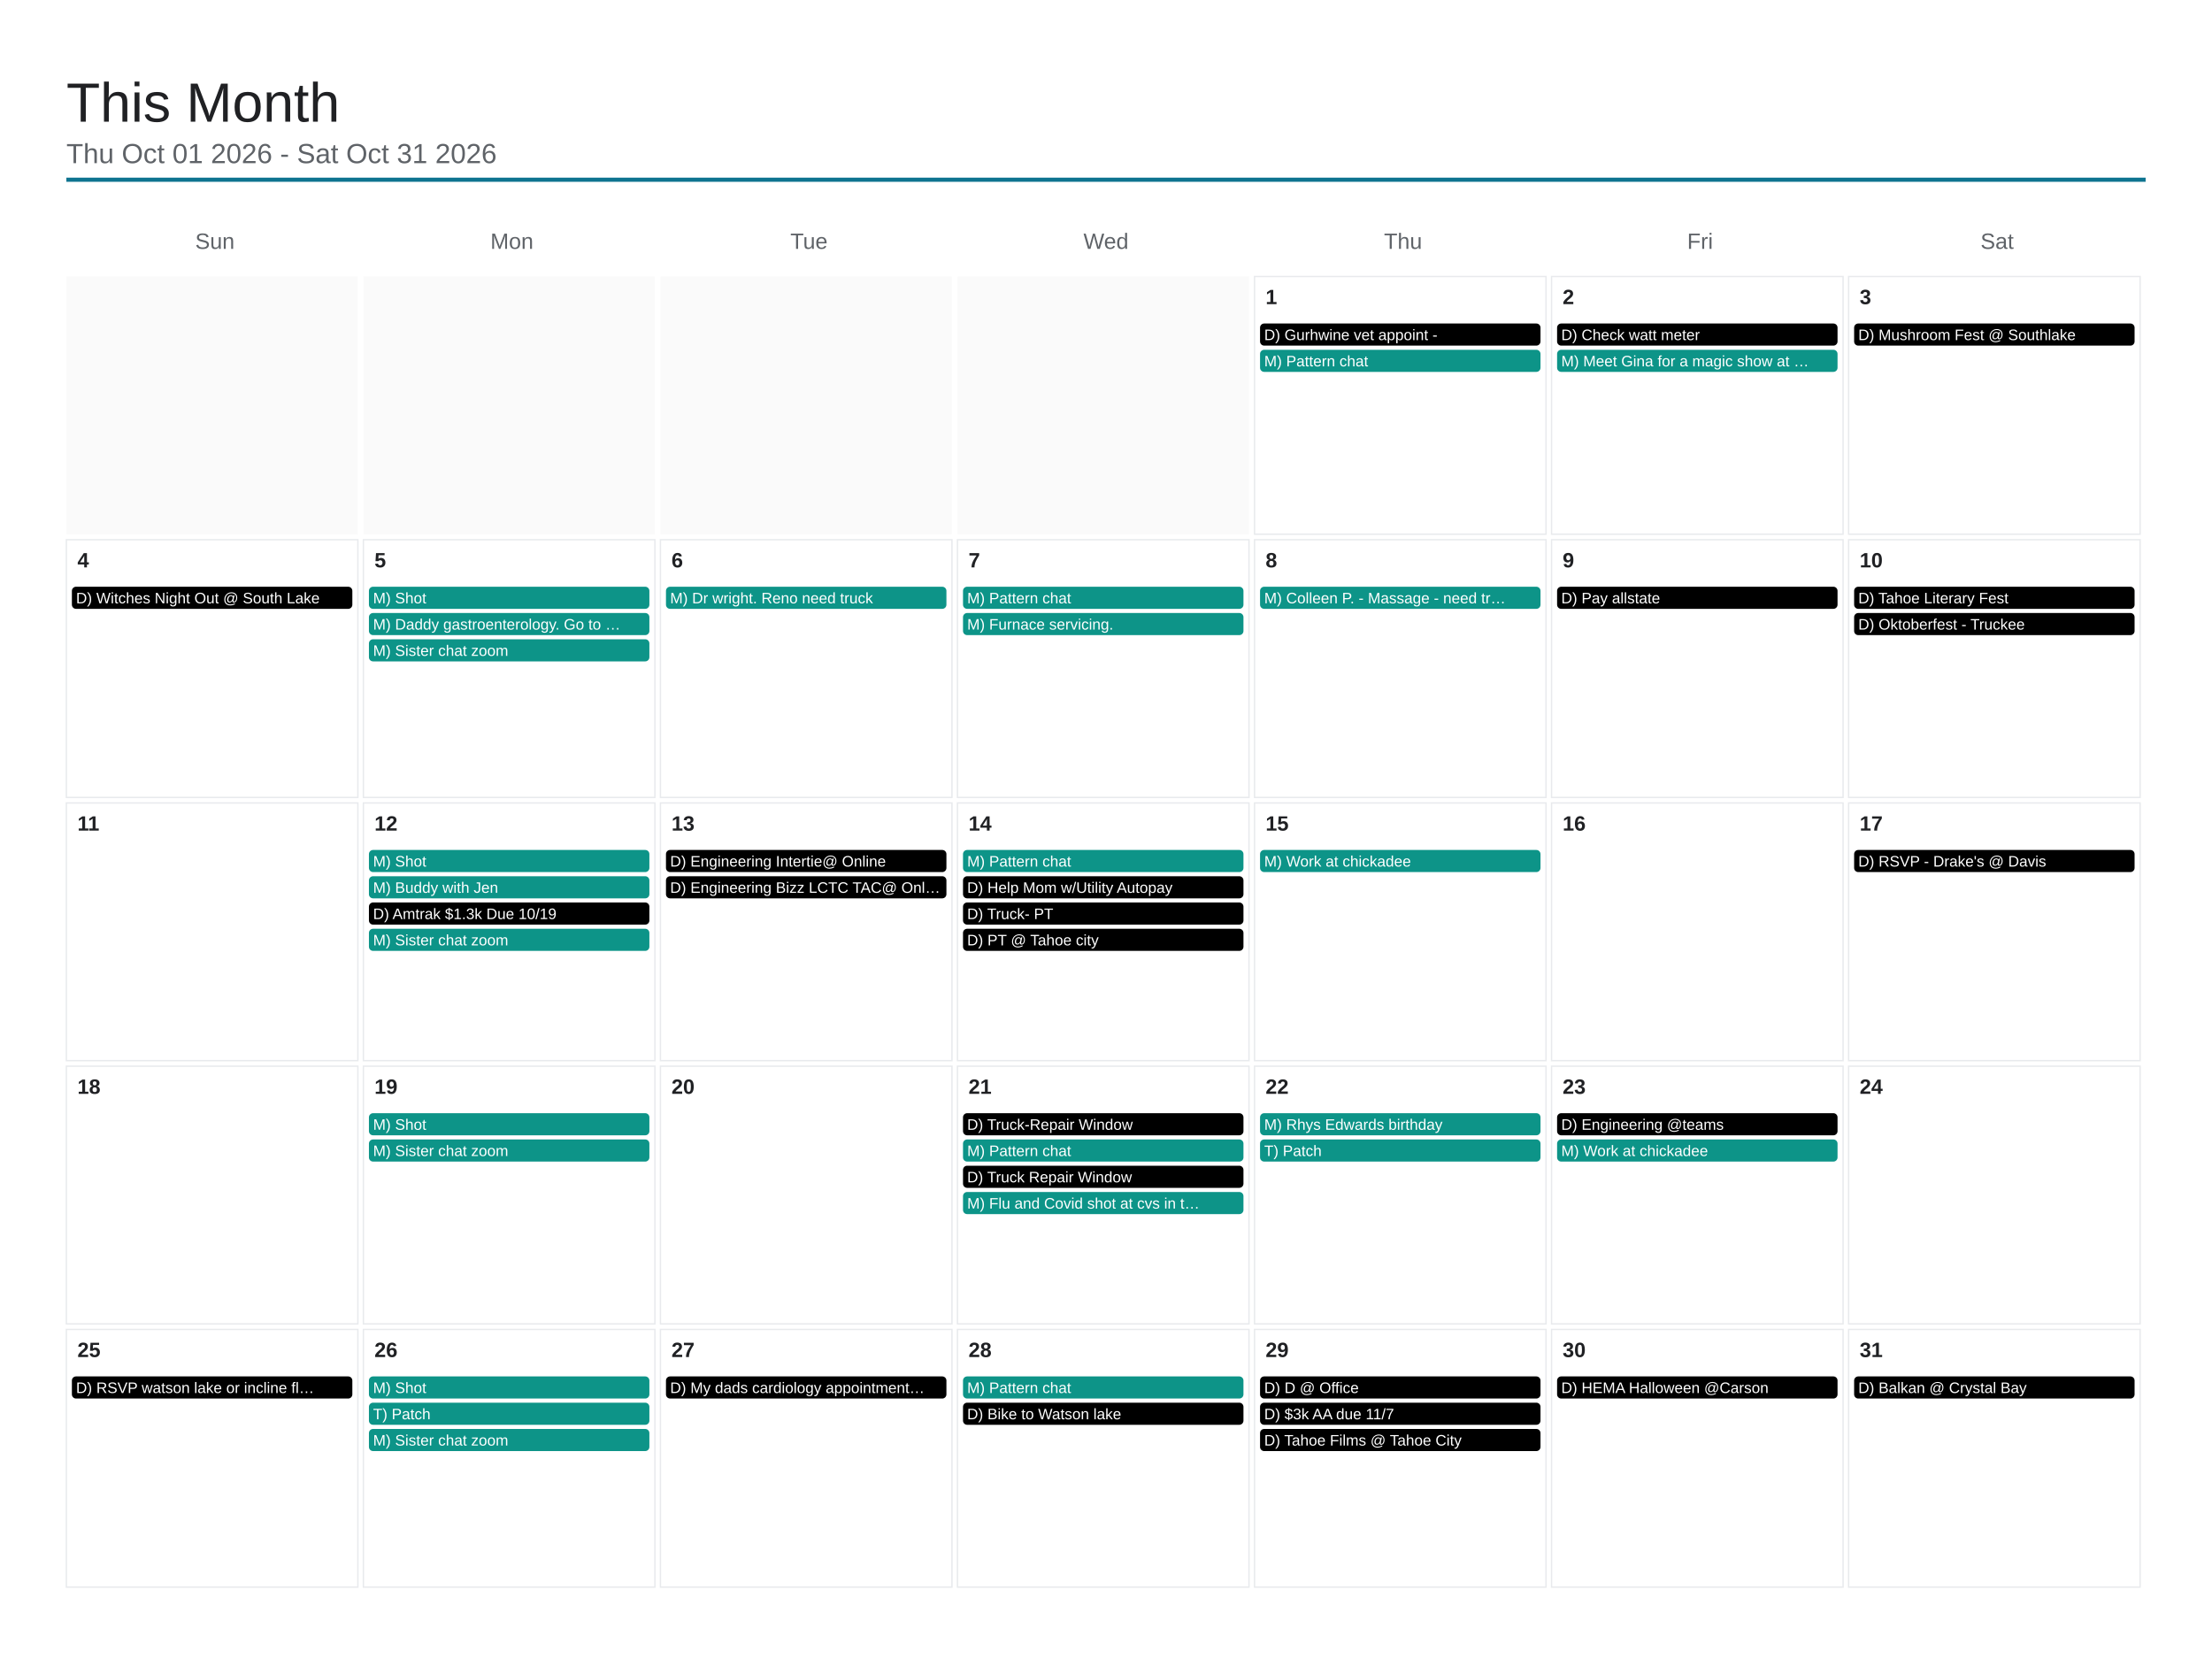
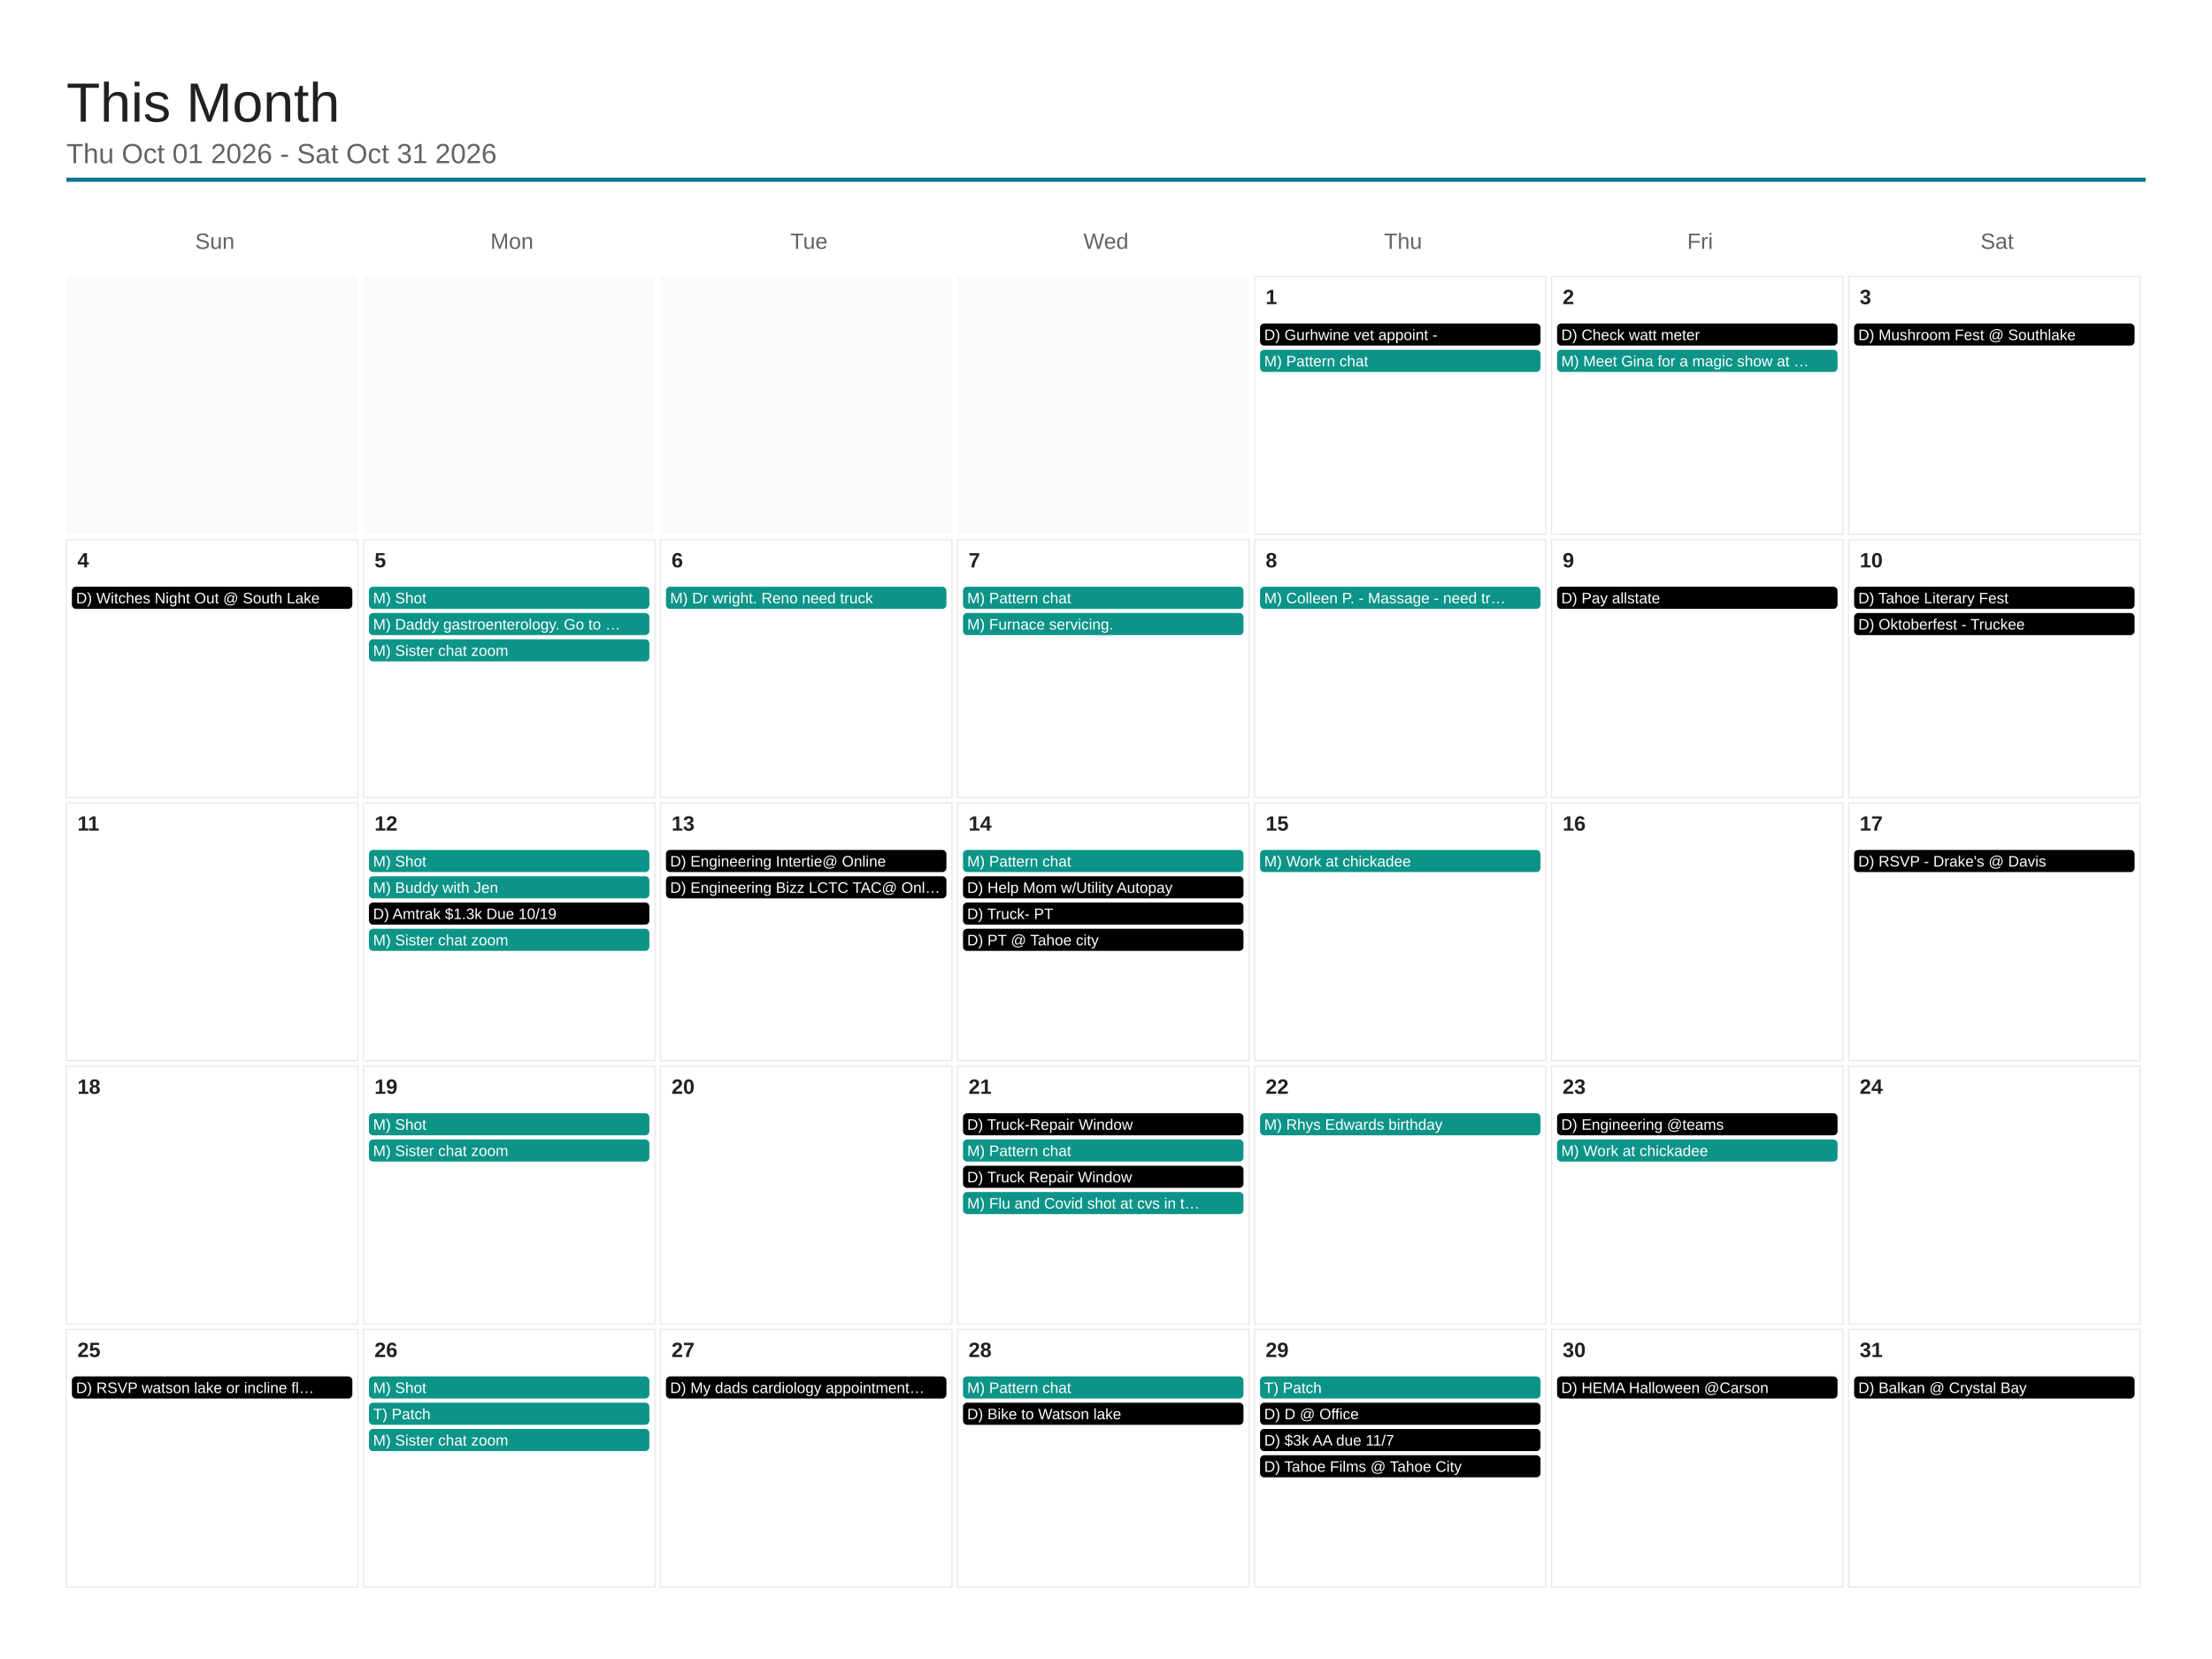
<svg xmlns="http://www.w3.org/2000/svg" viewBox="0 0 1600 1200" width="1600" height="1200">
  <rect x="0" y="0" width="1600" height="1200" fill="#ffffff" />
  <text x="48" y="88" font-family="Arial, Helvetica, sans-serif" font-size="40" font-weight="500" fill="#202124">This Month</text>
  <text x="48" y="118" font-family="Arial, Helvetica, sans-serif" font-size="20" fill="#5f6368">Thu Oct 01 2026 - Sat Oct 31 2026</text>
  <line x1="48" y1="130" x2="1552" y2="130" stroke="#0e7490" stroke-width="3" />
  <text x="155.429" y="180" font-family="Arial, Helvetica, sans-serif" font-size="16" fill="#5f6368" text-anchor="middle">Sun</text>
  <text x="370.286" y="180" font-family="Arial, Helvetica, sans-serif" font-size="16" fill="#5f6368" text-anchor="middle">Mon</text>
  <text x="585.143" y="180" font-family="Arial, Helvetica, sans-serif" font-size="16" fill="#5f6368" text-anchor="middle">Tue</text>
  <text x="800" y="180" font-family="Arial, Helvetica, sans-serif" font-size="16" fill="#5f6368" text-anchor="middle">Wed</text>
  <text x="1014.857" y="180" font-family="Arial, Helvetica, sans-serif" font-size="16" fill="#5f6368" text-anchor="middle">Thu</text>
  <text x="1229.714" y="180" font-family="Arial, Helvetica, sans-serif" font-size="16" fill="#5f6368" text-anchor="middle">Fri</text>
  <text x="1444.571" y="180" font-family="Arial, Helvetica, sans-serif" font-size="16" fill="#5f6368" text-anchor="middle">Sat</text>
  <rect x="48" y="200" width="210.857" height="186.4" fill="#fafafa" />
  <rect x="262.857" y="200" width="210.857" height="186.4" fill="#fafafa" />
  <rect x="477.714" y="200" width="210.857" height="186.4" fill="#fafafa" />
  <rect x="692.571" y="200" width="210.857" height="186.4" fill="#fafafa" />
  <rect x="907.429" y="200" width="210.857" height="186.4" fill="none" stroke="#e8eaed" stroke-width="1" />
  <text x="915.429" y="220" font-family="Arial, Helvetica, sans-serif" font-size="15" font-weight="600" fill="#202124">1</text>
  <rect x="911.429" y="234" width="202.857" height="16" rx="3" fill="#000000" />
  <text x="914.429" y="246" font-family="Arial, Helvetica, sans-serif" font-size="11" fill="#ffffff">D) Gurhwine vet appoint -</text>
  <rect x="911.429" y="253" width="202.857" height="16" rx="3" fill="#0d9488" />
  <text x="914.429" y="265" font-family="Arial, Helvetica, sans-serif" font-size="11" fill="#ffffff">M) Pattern chat</text>
  <rect x="1122.286" y="200" width="210.857" height="186.4" fill="none" stroke="#e8eaed" stroke-width="1" />
  <text x="1130.286" y="220" font-family="Arial, Helvetica, sans-serif" font-size="15" font-weight="600" fill="#202124">2</text>
  <rect x="1126.286" y="234" width="202.857" height="16" rx="3" fill="#000000" />
  <text x="1129.286" y="246" font-family="Arial, Helvetica, sans-serif" font-size="11" fill="#ffffff">D) Check watt meter</text>
  <rect x="1126.286" y="253" width="202.857" height="16" rx="3" fill="#0d9488" />
  <text x="1129.286" y="265" font-family="Arial, Helvetica, sans-serif" font-size="11" fill="#ffffff">M) Meet Gina for a magic show at …</text>
  <rect x="1337.143" y="200" width="210.857" height="186.4" fill="none" stroke="#e8eaed" stroke-width="1" />
  <text x="1345.143" y="220" font-family="Arial, Helvetica, sans-serif" font-size="15" font-weight="600" fill="#202124">3</text>
  <rect x="1341.143" y="234" width="202.857" height="16" rx="3" fill="#000000" />
  <text x="1344.143" y="246" font-family="Arial, Helvetica, sans-serif" font-size="11" fill="#ffffff">D) Mushroom Fest @ Southlake</text>
  <rect x="48" y="390.4" width="210.857" height="186.4" fill="none" stroke="#e8eaed" stroke-width="1" />
  <text x="56" y="410.4" font-family="Arial, Helvetica, sans-serif" font-size="15" font-weight="600" fill="#202124">4</text>
  <rect x="52" y="424.4" width="202.857" height="16" rx="3" fill="#000000" />
  <text x="55" y="436.4" font-family="Arial, Helvetica, sans-serif" font-size="11" fill="#ffffff">D) Witches Night Out @ South Lake</text>
  <rect x="262.857" y="390.4" width="210.857" height="186.4" fill="none" stroke="#e8eaed" stroke-width="1" />
  <text x="270.857" y="410.4" font-family="Arial, Helvetica, sans-serif" font-size="15" font-weight="600" fill="#202124">5</text>
  <rect x="266.857" y="424.4" width="202.857" height="16" rx="3" fill="#0d9488" />
  <text x="269.857" y="436.4" font-family="Arial, Helvetica, sans-serif" font-size="11" fill="#ffffff">M) Shot</text>
  <rect x="266.857" y="443.4" width="202.857" height="16" rx="3" fill="#0d9488" />
  <text x="269.857" y="455.4" font-family="Arial, Helvetica, sans-serif" font-size="11" fill="#ffffff">M) Daddy gastroenterology. Go to …</text>
  <rect x="266.857" y="462.4" width="202.857" height="16" rx="3" fill="#0d9488" />
  <text x="269.857" y="474.4" font-family="Arial, Helvetica, sans-serif" font-size="11" fill="#ffffff">M) Sister chat zoom</text>
  <rect x="477.714" y="390.4" width="210.857" height="186.4" fill="none" stroke="#e8eaed" stroke-width="1" />
  <text x="485.714" y="410.4" font-family="Arial, Helvetica, sans-serif" font-size="15" font-weight="600" fill="#202124">6</text>
  <rect x="481.714" y="424.4" width="202.857" height="16" rx="3" fill="#0d9488" />
  <text x="484.714" y="436.4" font-family="Arial, Helvetica, sans-serif" font-size="11" fill="#ffffff">M) Dr wright. Reno need truck</text>
  <rect x="692.571" y="390.4" width="210.857" height="186.4" fill="none" stroke="#e8eaed" stroke-width="1" />
  <text x="700.571" y="410.4" font-family="Arial, Helvetica, sans-serif" font-size="15" font-weight="600" fill="#202124">7</text>
  <rect x="696.571" y="424.4" width="202.857" height="16" rx="3" fill="#0d9488" />
  <text x="699.571" y="436.4" font-family="Arial, Helvetica, sans-serif" font-size="11" fill="#ffffff">M) Pattern chat</text>
  <rect x="696.571" y="443.4" width="202.857" height="16" rx="3" fill="#0d9488" />
  <text x="699.571" y="455.4" font-family="Arial, Helvetica, sans-serif" font-size="11" fill="#ffffff">M) Furnace servicing.</text>
  <rect x="907.429" y="390.4" width="210.857" height="186.4" fill="none" stroke="#e8eaed" stroke-width="1" />
  <text x="915.429" y="410.4" font-family="Arial, Helvetica, sans-serif" font-size="15" font-weight="600" fill="#202124">8</text>
  <rect x="911.429" y="424.4" width="202.857" height="16" rx="3" fill="#0d9488" />
  <text x="914.429" y="436.4" font-family="Arial, Helvetica, sans-serif" font-size="11" fill="#ffffff">M) Colleen P. - Massage - need tr…</text>
  <rect x="1122.286" y="390.4" width="210.857" height="186.4" fill="none" stroke="#e8eaed" stroke-width="1" />
  <text x="1130.286" y="410.4" font-family="Arial, Helvetica, sans-serif" font-size="15" font-weight="600" fill="#202124">9</text>
  <rect x="1126.286" y="424.4" width="202.857" height="16" rx="3" fill="#000000" />
  <text x="1129.286" y="436.4" font-family="Arial, Helvetica, sans-serif" font-size="11" fill="#ffffff">D) Pay allstate</text>
  <rect x="1337.143" y="390.4" width="210.857" height="186.4" fill="none" stroke="#e8eaed" stroke-width="1" />
  <text x="1345.143" y="410.4" font-family="Arial, Helvetica, sans-serif" font-size="15" font-weight="600" fill="#202124">10</text>
  <rect x="1341.143" y="424.4" width="202.857" height="16" rx="3" fill="#000000" />
  <text x="1344.143" y="436.4" font-family="Arial, Helvetica, sans-serif" font-size="11" fill="#ffffff">D) Tahoe Literary Fest</text>
  <rect x="1341.143" y="443.4" width="202.857" height="16" rx="3" fill="#000000" />
  <text x="1344.143" y="455.4" font-family="Arial, Helvetica, sans-serif" font-size="11" fill="#ffffff">D) Oktoberfest - Truckee</text>
  <rect x="48" y="580.8" width="210.857" height="186.4" fill="none" stroke="#e8eaed" stroke-width="1" />
  <text x="56" y="600.8" font-family="Arial, Helvetica, sans-serif" font-size="15" font-weight="600" fill="#202124">11</text>
  <rect x="262.857" y="580.8" width="210.857" height="186.4" fill="none" stroke="#e8eaed" stroke-width="1" />
  <text x="270.857" y="600.8" font-family="Arial, Helvetica, sans-serif" font-size="15" font-weight="600" fill="#202124">12</text>
  <rect x="266.857" y="614.8" width="202.857" height="16" rx="3" fill="#0d9488" />
  <text x="269.857" y="626.8" font-family="Arial, Helvetica, sans-serif" font-size="11" fill="#ffffff">M) Shot</text>
  <rect x="266.857" y="633.8" width="202.857" height="16" rx="3" fill="#0d9488" />
  <text x="269.857" y="645.8" font-family="Arial, Helvetica, sans-serif" font-size="11" fill="#ffffff">M) Buddy with Jen</text>
  <rect x="266.857" y="652.8" width="202.857" height="16" rx="3" fill="#000000" />
  <text x="269.857" y="664.8" font-family="Arial, Helvetica, sans-serif" font-size="11" fill="#ffffff">D) Amtrak $1.3k Due 10/19</text>
  <rect x="266.857" y="671.8" width="202.857" height="16" rx="3" fill="#0d9488" />
  <text x="269.857" y="683.8" font-family="Arial, Helvetica, sans-serif" font-size="11" fill="#ffffff">M) Sister chat zoom</text>
  <rect x="477.714" y="580.8" width="210.857" height="186.4" fill="none" stroke="#e8eaed" stroke-width="1" />
  <text x="485.714" y="600.8" font-family="Arial, Helvetica, sans-serif" font-size="15" font-weight="600" fill="#202124">13</text>
  <rect x="481.714" y="614.8" width="202.857" height="16" rx="3" fill="#000000" />
  <text x="484.714" y="626.8" font-family="Arial, Helvetica, sans-serif" font-size="11" fill="#ffffff">D) Engineering Intertie@ Online</text>
  <rect x="481.714" y="633.8" width="202.857" height="16" rx="3" fill="#000000" />
  <text x="484.714" y="645.8" font-family="Arial, Helvetica, sans-serif" font-size="11" fill="#ffffff">D) Engineering Bizz LCTC TAC@ Onl…</text>
  <rect x="692.571" y="580.8" width="210.857" height="186.4" fill="none" stroke="#e8eaed" stroke-width="1" />
  <text x="700.571" y="600.8" font-family="Arial, Helvetica, sans-serif" font-size="15" font-weight="600" fill="#202124">14</text>
  <rect x="696.571" y="614.8" width="202.857" height="16" rx="3" fill="#0d9488" />
  <text x="699.571" y="626.8" font-family="Arial, Helvetica, sans-serif" font-size="11" fill="#ffffff">M) Pattern chat</text>
  <rect x="696.571" y="633.8" width="202.857" height="16" rx="3" fill="#000000" />
  <text x="699.571" y="645.8" font-family="Arial, Helvetica, sans-serif" font-size="11" fill="#ffffff">D) Help Mom w/Utility Autopay</text>
  <rect x="696.571" y="652.8" width="202.857" height="16" rx="3" fill="#000000" />
  <text x="699.571" y="664.8" font-family="Arial, Helvetica, sans-serif" font-size="11" fill="#ffffff">D) Truck- PT</text>
  <rect x="696.571" y="671.8" width="202.857" height="16" rx="3" fill="#000000" />
  <text x="699.571" y="683.8" font-family="Arial, Helvetica, sans-serif" font-size="11" fill="#ffffff">D) PT @ Tahoe city</text>
  <rect x="907.429" y="580.8" width="210.857" height="186.4" fill="none" stroke="#e8eaed" stroke-width="1" />
  <text x="915.429" y="600.8" font-family="Arial, Helvetica, sans-serif" font-size="15" font-weight="600" fill="#202124">15</text>
  <rect x="911.429" y="614.8" width="202.857" height="16" rx="3" fill="#0d9488" />
  <text x="914.429" y="626.8" font-family="Arial, Helvetica, sans-serif" font-size="11" fill="#ffffff">M) Work at chickadee</text>
  <rect x="1122.286" y="580.8" width="210.857" height="186.4" fill="none" stroke="#e8eaed" stroke-width="1" />
  <text x="1130.286" y="600.8" font-family="Arial, Helvetica, sans-serif" font-size="15" font-weight="600" fill="#202124">16</text>
  <rect x="1337.143" y="580.8" width="210.857" height="186.4" fill="none" stroke="#e8eaed" stroke-width="1" />
  <text x="1345.143" y="600.8" font-family="Arial, Helvetica, sans-serif" font-size="15" font-weight="600" fill="#202124">17</text>
  <rect x="1341.143" y="614.8" width="202.857" height="16" rx="3" fill="#000000" />
  <text x="1344.143" y="626.8" font-family="Arial, Helvetica, sans-serif" font-size="11" fill="#ffffff">D) RSVP - Drake's @ Davis</text>
  <rect x="48" y="771.2" width="210.857" height="186.4" fill="none" stroke="#e8eaed" stroke-width="1" />
  <text x="56" y="791.2" font-family="Arial, Helvetica, sans-serif" font-size="15" font-weight="600" fill="#202124">18</text>
  <rect x="262.857" y="771.2" width="210.857" height="186.4" fill="none" stroke="#e8eaed" stroke-width="1" />
  <text x="270.857" y="791.2" font-family="Arial, Helvetica, sans-serif" font-size="15" font-weight="600" fill="#202124">19</text>
  <rect x="266.857" y="805.2" width="202.857" height="16" rx="3" fill="#0d9488" />
  <text x="269.857" y="817.2" font-family="Arial, Helvetica, sans-serif" font-size="11" fill="#ffffff">M) Shot</text>
  <rect x="266.857" y="824.2" width="202.857" height="16" rx="3" fill="#0d9488" />
  <text x="269.857" y="836.2" font-family="Arial, Helvetica, sans-serif" font-size="11" fill="#ffffff">M) Sister chat zoom</text>
  <rect x="477.714" y="771.2" width="210.857" height="186.4" fill="none" stroke="#e8eaed" stroke-width="1" />
  <text x="485.714" y="791.2" font-family="Arial, Helvetica, sans-serif" font-size="15" font-weight="600" fill="#202124">20</text>
  <rect x="692.571" y="771.2" width="210.857" height="186.4" fill="none" stroke="#e8eaed" stroke-width="1" />
  <text x="700.571" y="791.2" font-family="Arial, Helvetica, sans-serif" font-size="15" font-weight="600" fill="#202124">21</text>
  <rect x="696.571" y="805.2" width="202.857" height="16" rx="3" fill="#000000" />
  <text x="699.571" y="817.2" font-family="Arial, Helvetica, sans-serif" font-size="11" fill="#ffffff">D) Truck-Repair Window</text>
  <rect x="696.571" y="824.2" width="202.857" height="16" rx="3" fill="#0d9488" />
  <text x="699.571" y="836.2" font-family="Arial, Helvetica, sans-serif" font-size="11" fill="#ffffff">M) Pattern chat</text>
  <rect x="696.571" y="843.2" width="202.857" height="16" rx="3" fill="#000000" />
  <text x="699.571" y="855.2" font-family="Arial, Helvetica, sans-serif" font-size="11" fill="#ffffff">D) Truck Repair Window</text>
  <rect x="696.571" y="862.2" width="202.857" height="16" rx="3" fill="#0d9488" />
  <text x="699.571" y="874.2" font-family="Arial, Helvetica, sans-serif" font-size="11" fill="#ffffff">M) Flu and Covid shot at cvs in t…</text>
  <rect x="907.429" y="771.2" width="210.857" height="186.4" fill="none" stroke="#e8eaed" stroke-width="1" />
  <text x="915.429" y="791.2" font-family="Arial, Helvetica, sans-serif" font-size="15" font-weight="600" fill="#202124">22</text>
  <rect x="911.429" y="805.2" width="202.857" height="16" rx="3" fill="#0d9488" />
  <text x="914.429" y="817.2" font-family="Arial, Helvetica, sans-serif" font-size="11" fill="#ffffff">M) Rhys Edwards birthday</text>
-   <rect x="911.429" y="824.2" width="202.857" height="16" rx="3" fill="#0d9488" />
-   <text x="914.429" y="836.2" font-family="Arial, Helvetica, sans-serif" font-size="11" fill="#ffffff">T) Patch</text>
  <rect x="1122.286" y="771.2" width="210.857" height="186.4" fill="none" stroke="#e8eaed" stroke-width="1" />
  <text x="1130.286" y="791.2" font-family="Arial, Helvetica, sans-serif" font-size="15" font-weight="600" fill="#202124">23</text>
  <rect x="1126.286" y="805.2" width="202.857" height="16" rx="3" fill="#000000" />
  <text x="1129.286" y="817.2" font-family="Arial, Helvetica, sans-serif" font-size="11" fill="#ffffff">D) Engineering @teams</text>
  <rect x="1126.286" y="824.2" width="202.857" height="16" rx="3" fill="#0d9488" />
  <text x="1129.286" y="836.2" font-family="Arial, Helvetica, sans-serif" font-size="11" fill="#ffffff">M) Work at chickadee</text>
  <rect x="1337.143" y="771.2" width="210.857" height="186.4" fill="none" stroke="#e8eaed" stroke-width="1" />
  <text x="1345.143" y="791.2" font-family="Arial, Helvetica, sans-serif" font-size="15" font-weight="600" fill="#202124">24</text>
  <rect x="48" y="961.6" width="210.857" height="186.4" fill="none" stroke="#e8eaed" stroke-width="1" />
  <text x="56" y="981.6" font-family="Arial, Helvetica, sans-serif" font-size="15" font-weight="600" fill="#202124">25</text>
  <rect x="52" y="995.6" width="202.857" height="16" rx="3" fill="#000000" />
  <text x="55" y="1007.6" font-family="Arial, Helvetica, sans-serif" font-size="11" fill="#ffffff">D) RSVP watson lake or incline fl…</text>
  <rect x="262.857" y="961.6" width="210.857" height="186.4" fill="none" stroke="#e8eaed" stroke-width="1" />
  <text x="270.857" y="981.6" font-family="Arial, Helvetica, sans-serif" font-size="15" font-weight="600" fill="#202124">26</text>
  <rect x="266.857" y="995.6" width="202.857" height="16" rx="3" fill="#0d9488" />
  <text x="269.857" y="1007.6" font-family="Arial, Helvetica, sans-serif" font-size="11" fill="#ffffff">M) Shot</text>
  <rect x="266.857" y="1014.6" width="202.857" height="16" rx="3" fill="#0d9488" />
  <text x="269.857" y="1026.6" font-family="Arial, Helvetica, sans-serif" font-size="11" fill="#ffffff">T) Patch</text>
  <rect x="266.857" y="1033.6" width="202.857" height="16" rx="3" fill="#0d9488" />
  <text x="269.857" y="1045.6" font-family="Arial, Helvetica, sans-serif" font-size="11" fill="#ffffff">M) Sister chat zoom</text>
  <rect x="477.714" y="961.6" width="210.857" height="186.4" fill="none" stroke="#e8eaed" stroke-width="1" />
  <text x="485.714" y="981.6" font-family="Arial, Helvetica, sans-serif" font-size="15" font-weight="600" fill="#202124">27</text>
  <rect x="481.714" y="995.6" width="202.857" height="16" rx="3" fill="#000000" />
  <text x="484.714" y="1007.6" font-family="Arial, Helvetica, sans-serif" font-size="11" fill="#ffffff">D) My dads cardiology appointment…</text>
  <rect x="692.571" y="961.6" width="210.857" height="186.4" fill="none" stroke="#e8eaed" stroke-width="1" />
  <text x="700.571" y="981.6" font-family="Arial, Helvetica, sans-serif" font-size="15" font-weight="600" fill="#202124">28</text>
  <rect x="696.571" y="995.6" width="202.857" height="16" rx="3" fill="#0d9488" />
  <text x="699.571" y="1007.6" font-family="Arial, Helvetica, sans-serif" font-size="11" fill="#ffffff">M) Pattern chat</text>
  <rect x="696.571" y="1014.6" width="202.857" height="16" rx="3" fill="#000000" />
  <text x="699.571" y="1026.6" font-family="Arial, Helvetica, sans-serif" font-size="11" fill="#ffffff">D) Bike to Watson lake</text>
  <rect x="907.429" y="961.6" width="210.857" height="186.4" fill="none" stroke="#e8eaed" stroke-width="1" />
  <text x="915.429" y="981.6" font-family="Arial, Helvetica, sans-serif" font-size="15" font-weight="600" fill="#202124">29</text>
-   <rect x="911.429" y="995.6" width="202.857" height="16" rx="3" fill="#000000" />
-   <text x="914.429" y="1007.6" font-family="Arial, Helvetica, sans-serif" font-size="11" fill="#ffffff">D) D @ Office</text>
+   <rect x="911.429" y="995.6" width="202.857" height="16" rx="3" fill="#0d9488" />
+   <text x="914.429" y="1007.6" font-family="Arial, Helvetica, sans-serif" font-size="11" fill="#ffffff">T) Patch</text>
  <rect x="911.429" y="1014.6" width="202.857" height="16" rx="3" fill="#000000" />
-   <text x="914.429" y="1026.6" font-family="Arial, Helvetica, sans-serif" font-size="11" fill="#ffffff">D) $3k AA due 11/7</text>
+   <text x="914.429" y="1026.6" font-family="Arial, Helvetica, sans-serif" font-size="11" fill="#ffffff">D) D @ Office</text>
  <rect x="911.429" y="1033.6" width="202.857" height="16" rx="3" fill="#000000" />
-   <text x="914.429" y="1045.6" font-family="Arial, Helvetica, sans-serif" font-size="11" fill="#ffffff">D) Tahoe Films @ Tahoe City</text>
+   <text x="914.429" y="1045.6" font-family="Arial, Helvetica, sans-serif" font-size="11" fill="#ffffff">D) $3k AA due 11/7</text>
+   <rect x="911.429" y="1052.6" width="202.857" height="16" rx="3" fill="#000000" />
+   <text x="914.429" y="1064.6" font-family="Arial, Helvetica, sans-serif" font-size="11" fill="#ffffff">D) Tahoe Films @ Tahoe City</text>
  <rect x="1122.286" y="961.6" width="210.857" height="186.4" fill="none" stroke="#e8eaed" stroke-width="1" />
  <text x="1130.286" y="981.6" font-family="Arial, Helvetica, sans-serif" font-size="15" font-weight="600" fill="#202124">30</text>
  <rect x="1126.286" y="995.6" width="202.857" height="16" rx="3" fill="#000000" />
  <text x="1129.286" y="1007.6" font-family="Arial, Helvetica, sans-serif" font-size="11" fill="#ffffff">D) HEMA Halloween @Carson</text>
  <rect x="1337.143" y="961.6" width="210.857" height="186.4" fill="none" stroke="#e8eaed" stroke-width="1" />
  <text x="1345.143" y="981.6" font-family="Arial, Helvetica, sans-serif" font-size="15" font-weight="600" fill="#202124">31</text>
  <rect x="1341.143" y="995.6" width="202.857" height="16" rx="3" fill="#000000" />
  <text x="1344.143" y="1007.6" font-family="Arial, Helvetica, sans-serif" font-size="11" fill="#ffffff">D) Balkan @ Crystal Bay</text>
</svg>
